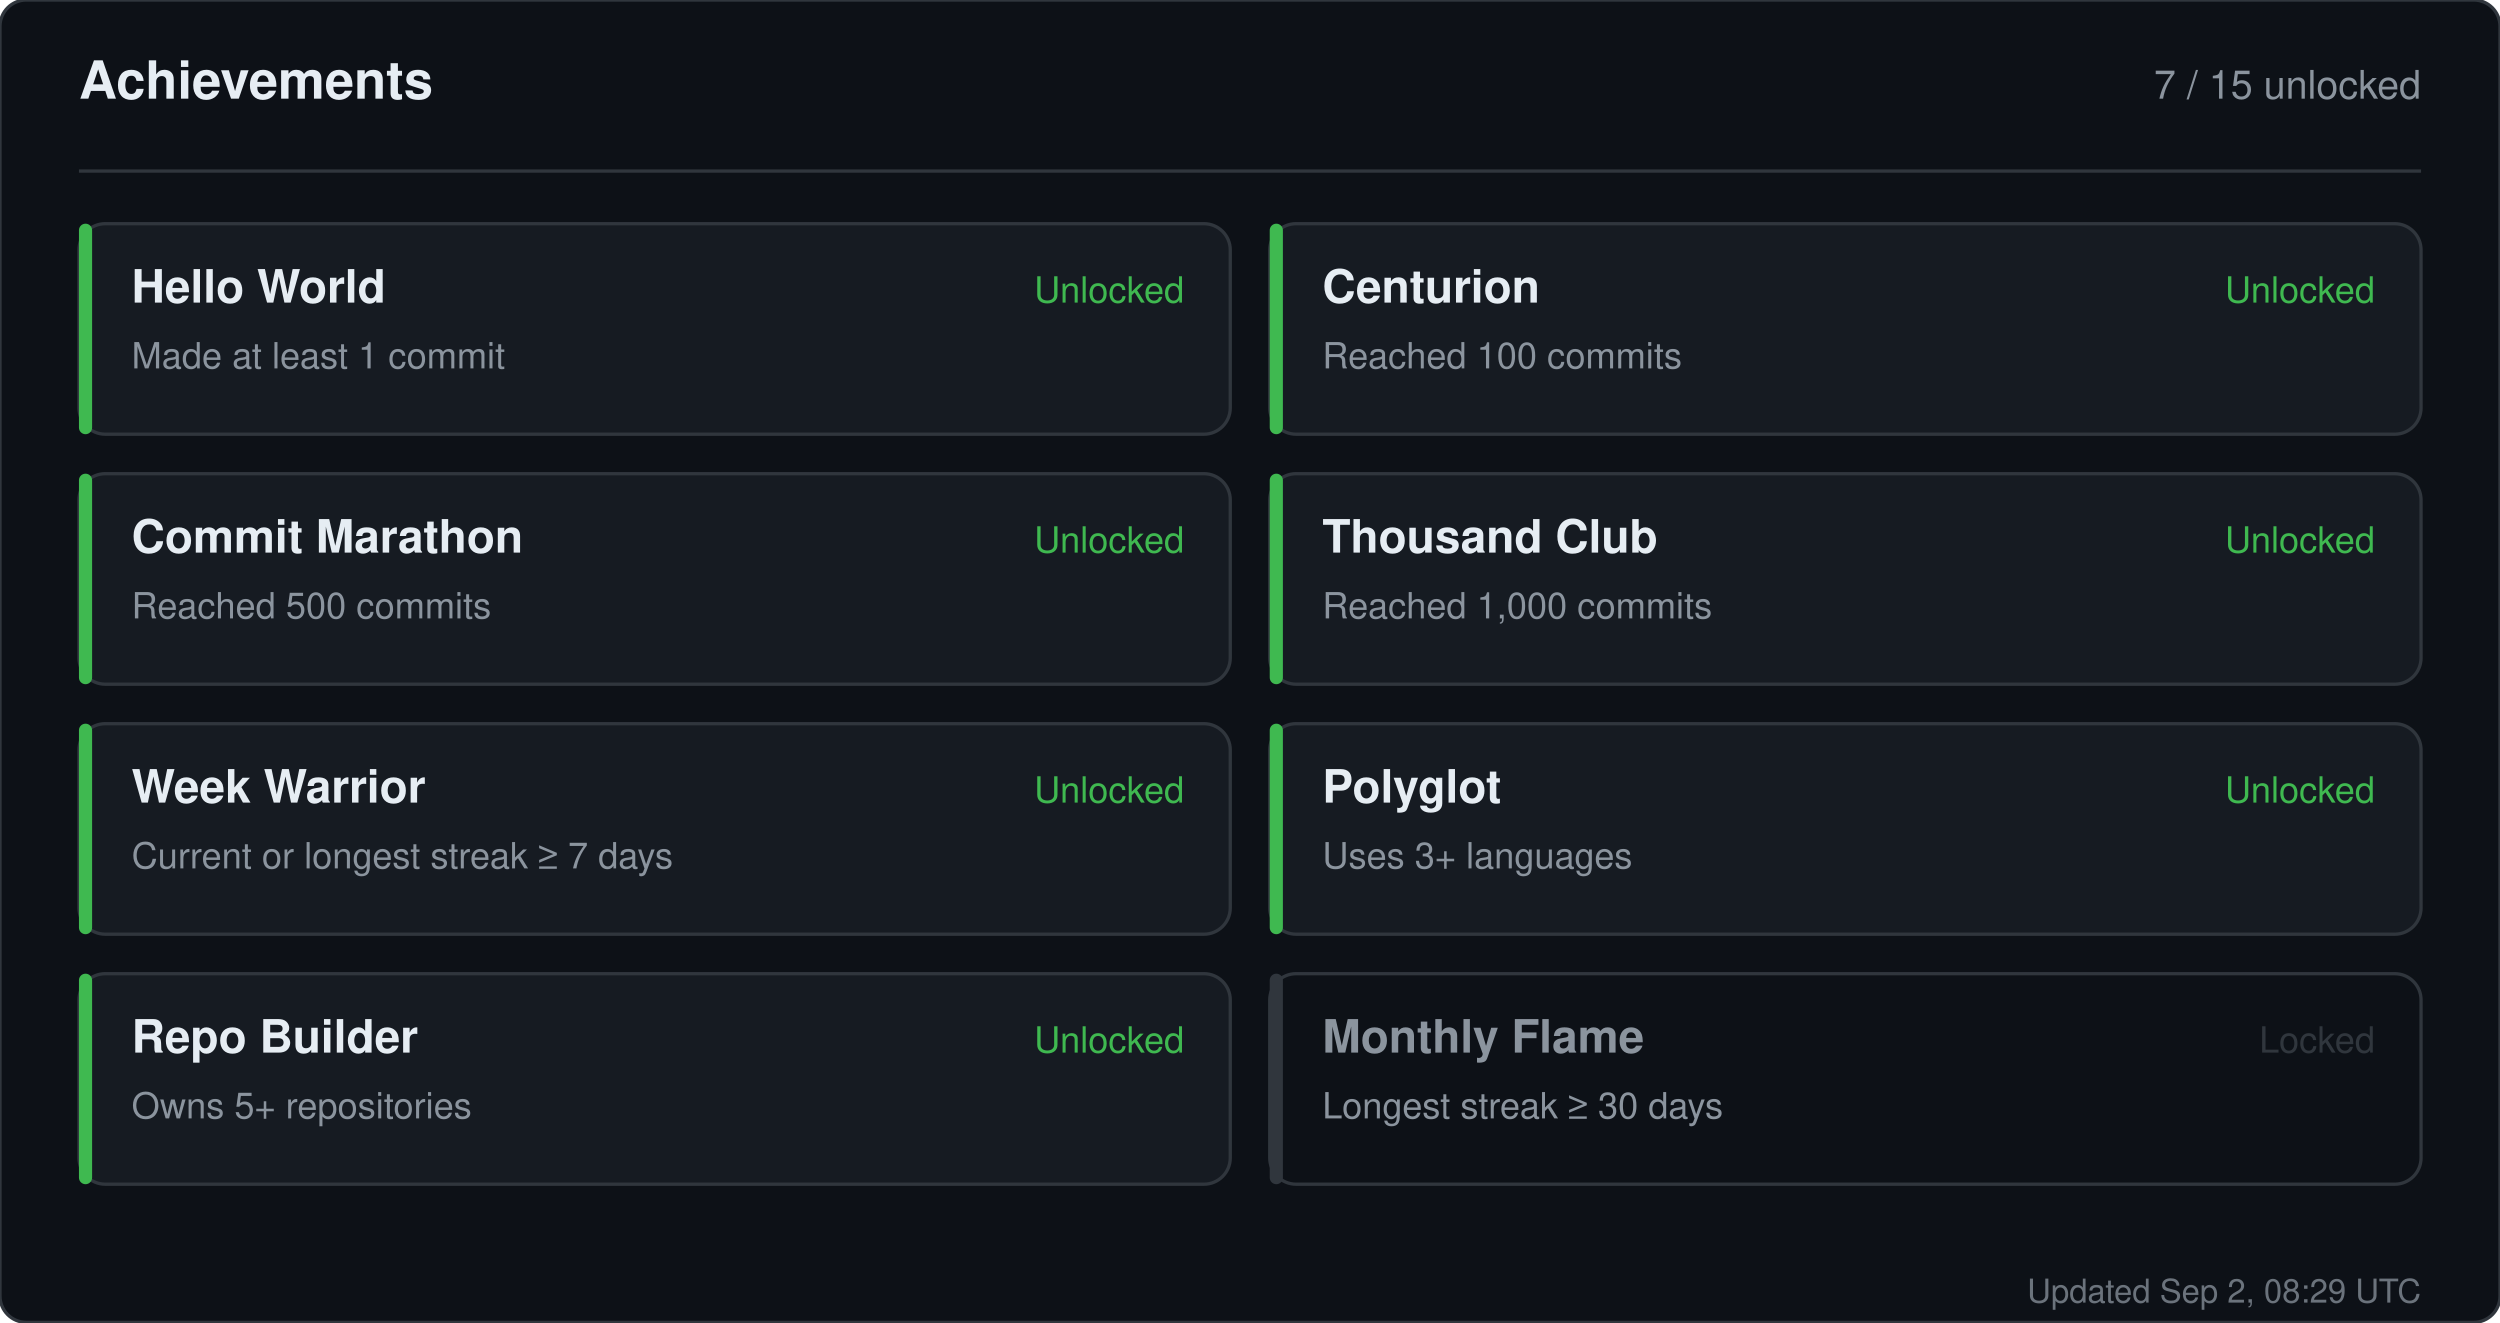
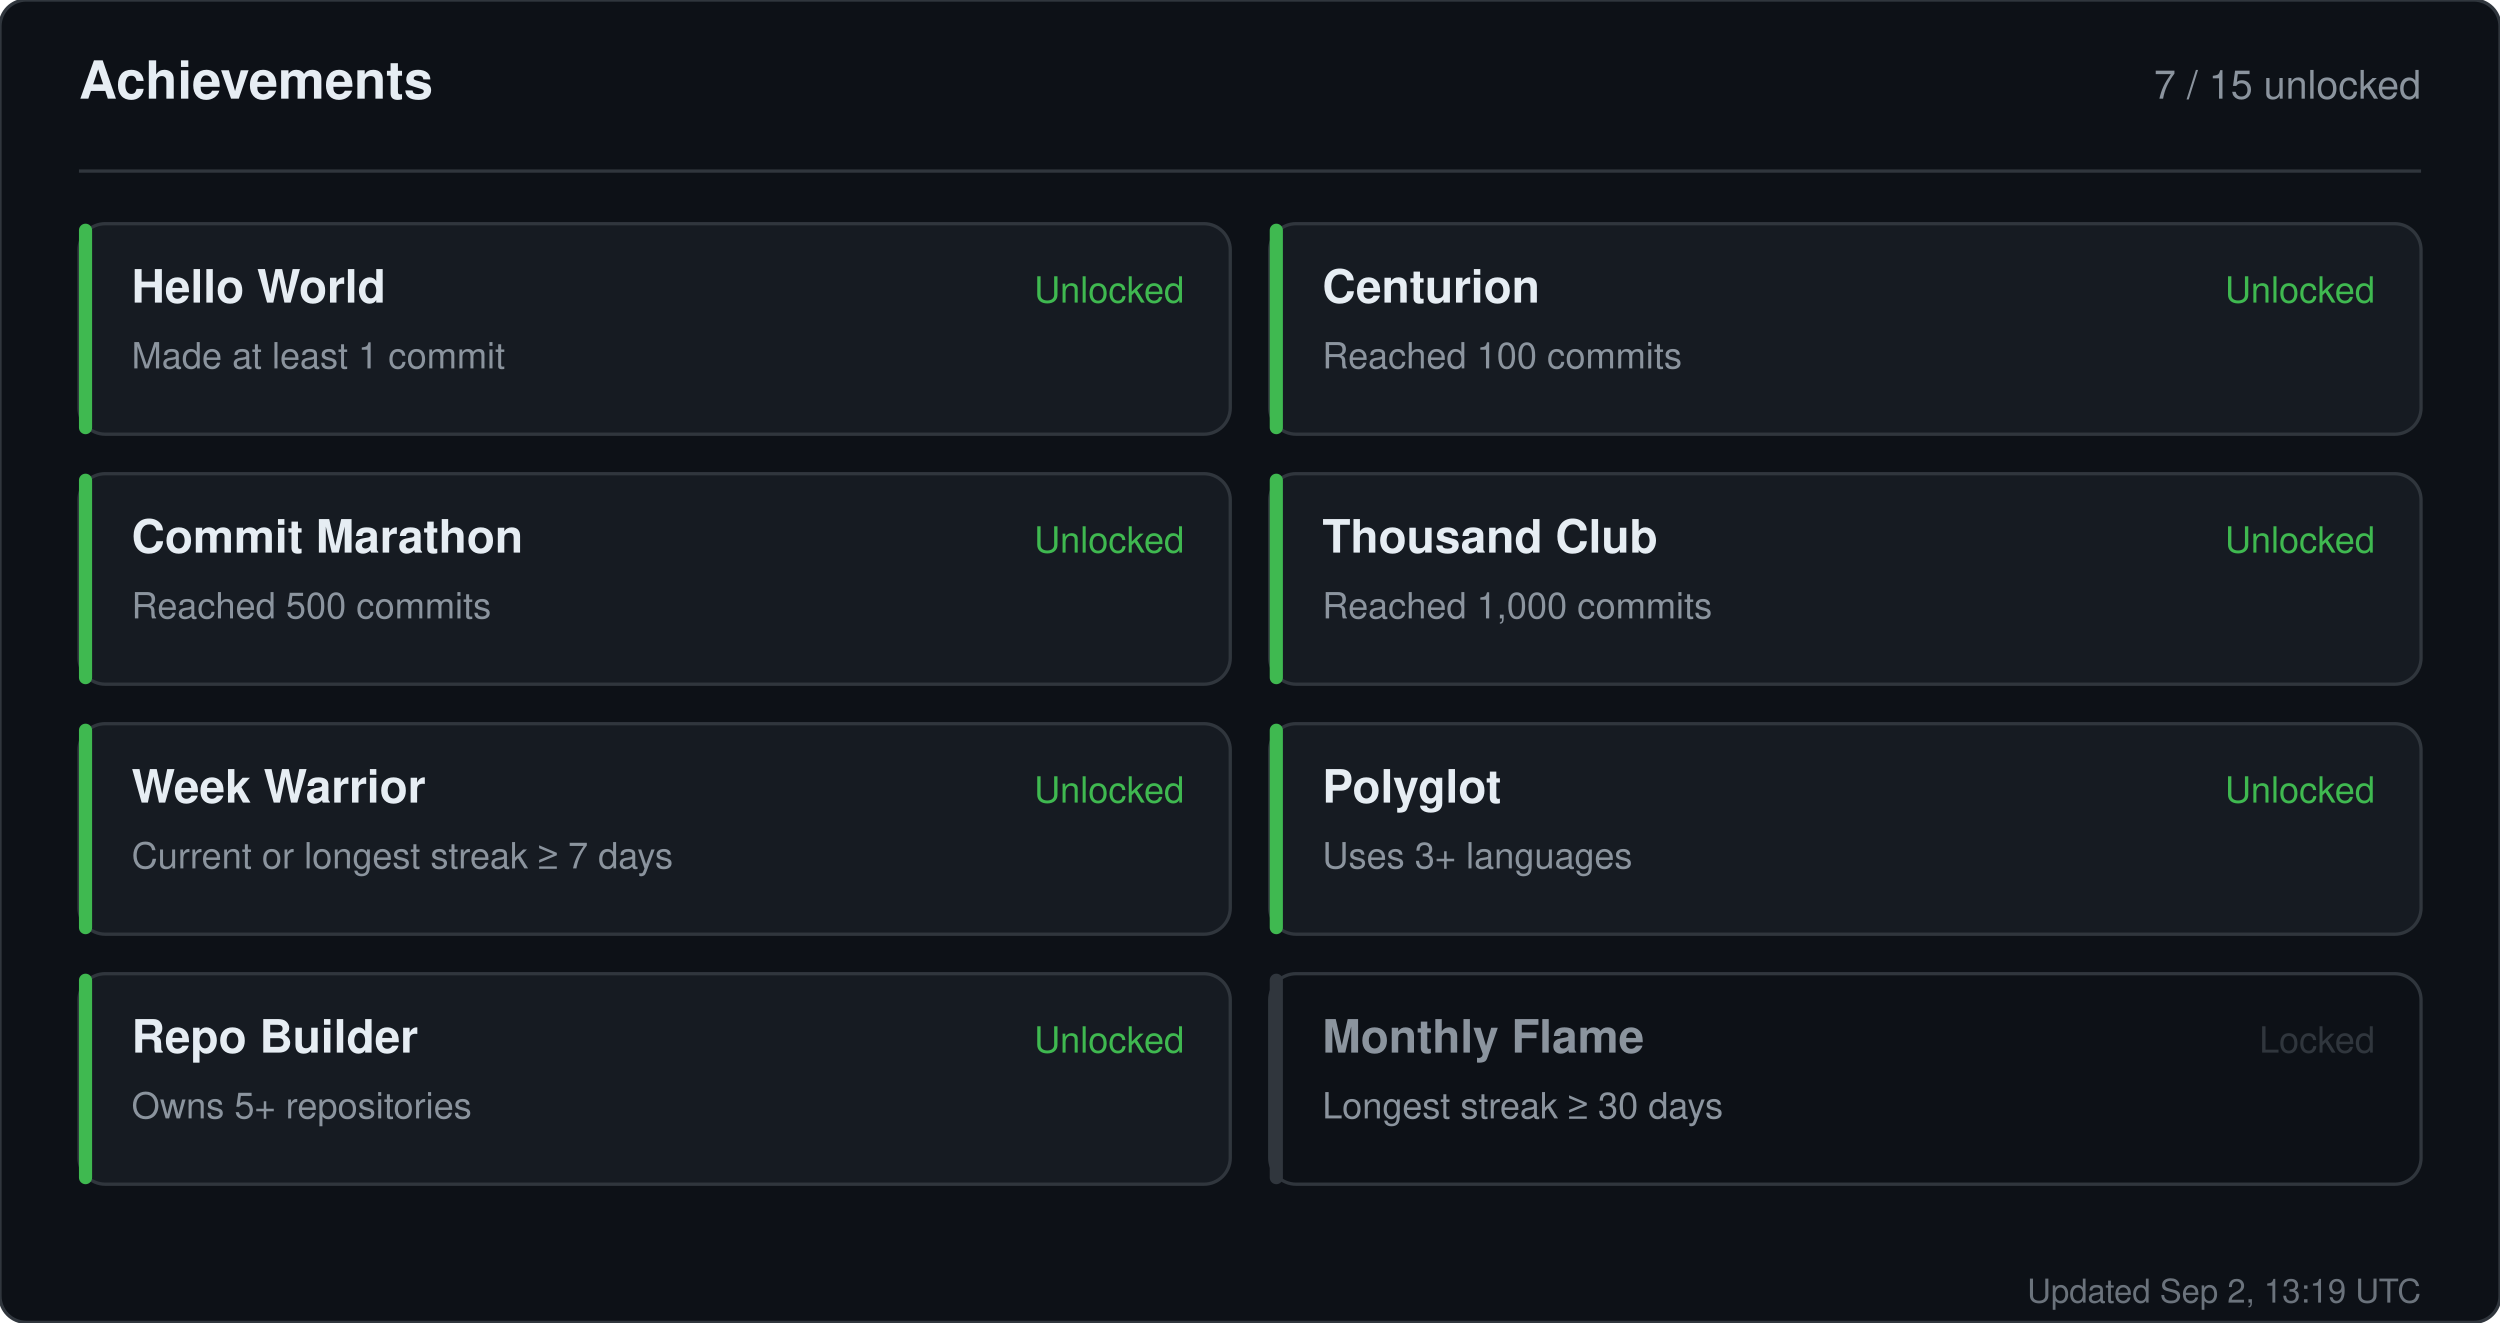
<svg xmlns="http://www.w3.org/2000/svg" width="760" height="402" viewBox="0 0 760 402" role="img" aria-label="Achievements for sandiirawan12">
  <rect width="760" height="402" rx="8" fill="#0d1117" stroke="#30363d" />
  <g font-family="-apple-system, BlinkMacSystemFont, Segoe UI, Helvetica, Arial, sans-serif">
    <text x="24" y="30" fill="#e6edf3" font-size="16" font-weight="700">Achievements</text>
    <text x="736" y="30" fill="#8b949e" font-size="12" text-anchor="end">7 / 15 unlocked</text>
    <line x1="24" y1="52" x2="736" y2="52" stroke="#30363d" />
    <rect x="24" y="68" width="350" height="64" rx="8" fill="#161b22" stroke="#30363d" />
    <rect x="24" y="68" width="4" height="64" rx="2" fill="#3fb950" />
    <text x="40" y="92" fill="#e6edf3" font-size="14" font-weight="700">Hello World</text>
    <text x="40" y="112" fill="#8b949e" font-size="11">Made at least 1 commit</text>
    <text x="360" y="92" fill="#3fb950" font-size="11" text-anchor="end">Unlocked</text>
    <rect x="386" y="68" width="350" height="64" rx="8" fill="#161b22" stroke="#30363d" />
    <rect x="386" y="68" width="4" height="64" rx="2" fill="#3fb950" />
    <text x="402" y="92" fill="#e6edf3" font-size="14" font-weight="700">Centurion</text>
    <text x="402" y="112" fill="#8b949e" font-size="11">Reached 100 commits</text>
    <text x="722" y="92" fill="#3fb950" font-size="11" text-anchor="end">Unlocked</text>
    <rect x="24" y="144" width="350" height="64" rx="8" fill="#161b22" stroke="#30363d" />
    <rect x="24" y="144" width="4" height="64" rx="2" fill="#3fb950" />
    <text x="40" y="168" fill="#e6edf3" font-size="14" font-weight="700">Commit Marathon</text>
    <text x="40" y="188" fill="#8b949e" font-size="11">Reached 500 commits</text>
    <text x="360" y="168" fill="#3fb950" font-size="11" text-anchor="end">Unlocked</text>
    <rect x="386" y="144" width="350" height="64" rx="8" fill="#161b22" stroke="#30363d" />
    <rect x="386" y="144" width="4" height="64" rx="2" fill="#3fb950" />
    <text x="402" y="168" fill="#e6edf3" font-size="14" font-weight="700">Thousand Club</text>
    <text x="402" y="188" fill="#8b949e" font-size="11">Reached 1,000 commits</text>
    <text x="722" y="168" fill="#3fb950" font-size="11" text-anchor="end">Unlocked</text>
    <rect x="24" y="220" width="350" height="64" rx="8" fill="#161b22" stroke="#30363d" />
    <rect x="24" y="220" width="4" height="64" rx="2" fill="#3fb950" />
    <text x="40" y="244" fill="#e6edf3" font-size="14" font-weight="700">Week Warrior</text>
    <text x="40" y="264" fill="#8b949e" font-size="11">Current or longest streak ≥ 7 days</text>
    <text x="360" y="244" fill="#3fb950" font-size="11" text-anchor="end">Unlocked</text>
    <rect x="386" y="220" width="350" height="64" rx="8" fill="#161b22" stroke="#30363d" />
    <rect x="386" y="220" width="4" height="64" rx="2" fill="#3fb950" />
    <text x="402" y="244" fill="#e6edf3" font-size="14" font-weight="700">Polyglot</text>
    <text x="402" y="264" fill="#8b949e" font-size="11">Uses 3+ languages</text>
    <text x="722" y="244" fill="#3fb950" font-size="11" text-anchor="end">Unlocked</text>
    <rect x="24" y="296" width="350" height="64" rx="8" fill="#161b22" stroke="#30363d" />
    <rect x="24" y="296" width="4" height="64" rx="2" fill="#3fb950" />
    <text x="40" y="320" fill="#e6edf3" font-size="14" font-weight="700">Repo Builder</text>
    <text x="40" y="340" fill="#8b949e" font-size="11">Owns 5+ repositories</text>
    <text x="360" y="320" fill="#3fb950" font-size="11" text-anchor="end">Unlocked</text>
    <rect x="386" y="296" width="350" height="64" rx="8" fill="#0d1117" stroke="#30363d" />
    <rect x="386" y="296" width="4" height="64" rx="2" fill="#30363d" />
    <text x="402" y="320" fill="#8b949e" font-size="14" font-weight="700">Monthly Flame</text>
    <text x="402" y="340" fill="#8b949e" font-size="11">Longest streak ≥ 30 days</text>
    <text x="722" y="320" fill="#30363d" font-size="11" text-anchor="end">Locked</text>
-     <text x="736" y="396" fill="#8b949e" font-size="10" text-anchor="end" opacity="0.75">Updated Sep 2, 08:29 UTC</text>
+     <text x="736" y="396" fill="#8b949e" font-size="10" text-anchor="end" opacity="0.75">Updated Sep 2, 13:19 UTC</text>
  </g>
</svg>
